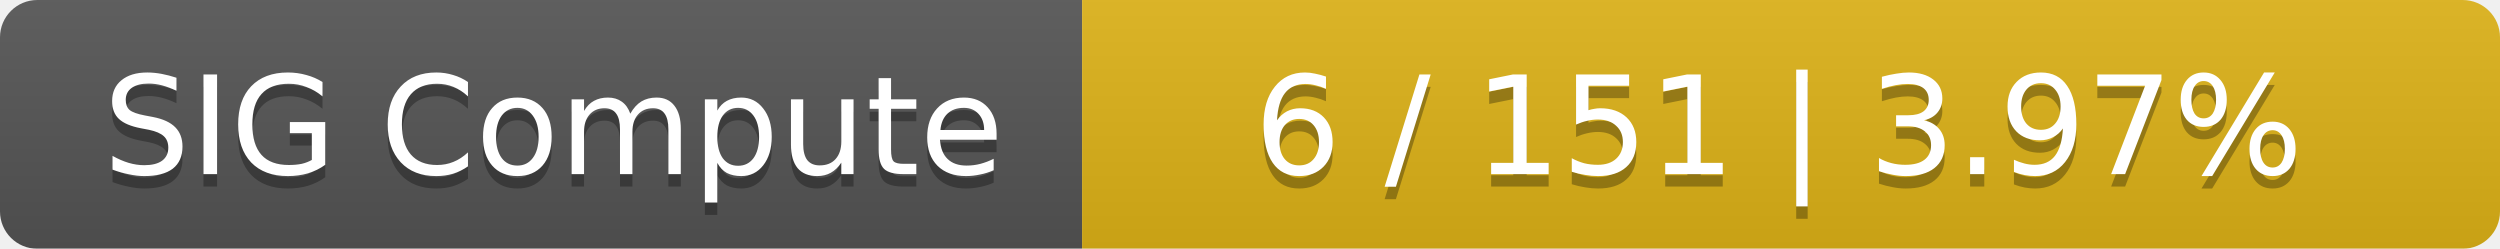
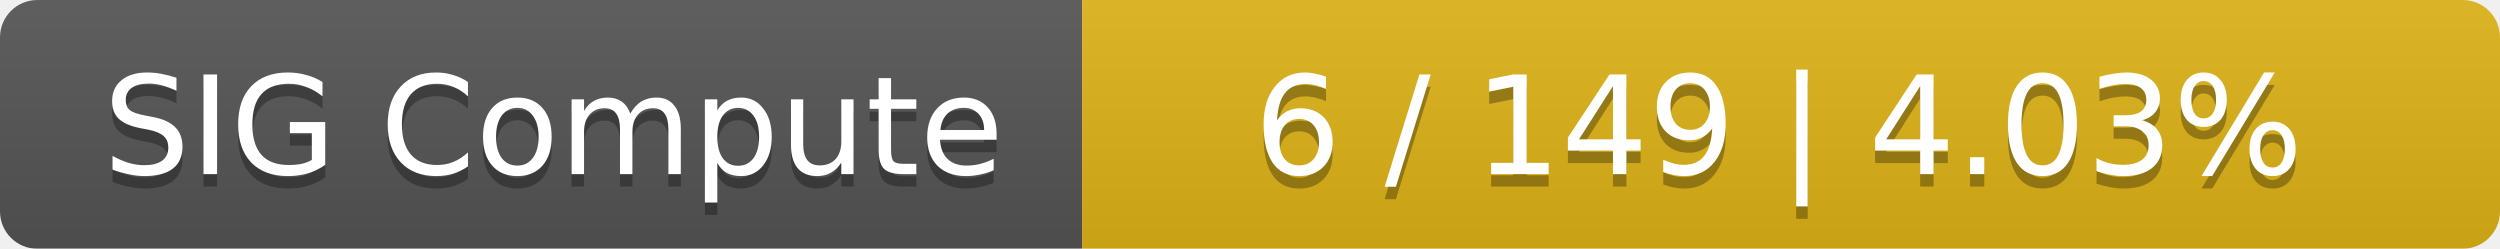
<svg xmlns="http://www.w3.org/2000/svg" width="201" height="20">
  <linearGradient id="smooth" x2="0" y2="100%">
    <stop offset="0" stop-color="#bbb" stop-opacity=".1" />
    <stop offset="1" stop-opacity=".1" />
  </linearGradient>
  <mask id="round">
    <rect width="201" height="20" rx="3" fill="#fff" />
  </mask>
  <g mask="url(#round)">
    <rect width="87" height="20" fill="#555" />
    <rect x="87" width="114" height="20" fill="#dfb317" />
    <rect width="201" height="20" fill="url(#smooth)" />
  </g>
  <g fill="#fff" text-anchor="middle" font-family="DejaVu Sans,Verdana,Geneva,sans-serif" font-size="11">
    <text x="44.5" y="15" fill="#010101" fill-opacity=".3">SIG Compute</text>
    <text x="44.5" y="14">SIG Compute</text>
-     <text x="143" y="15" fill="#010101" fill-opacity=".3">6 / 151    |    3.97%</text>
-     <text x="143" y="14">6 / 151    |    3.97%</text>
+     <text x="143" y="15" fill="#010101" fill-opacity=".3">6 / 149    |    4.03%</text>
+     <text x="143" y="14">6 / 149    |    4.03%</text>
  </g>
</svg>
